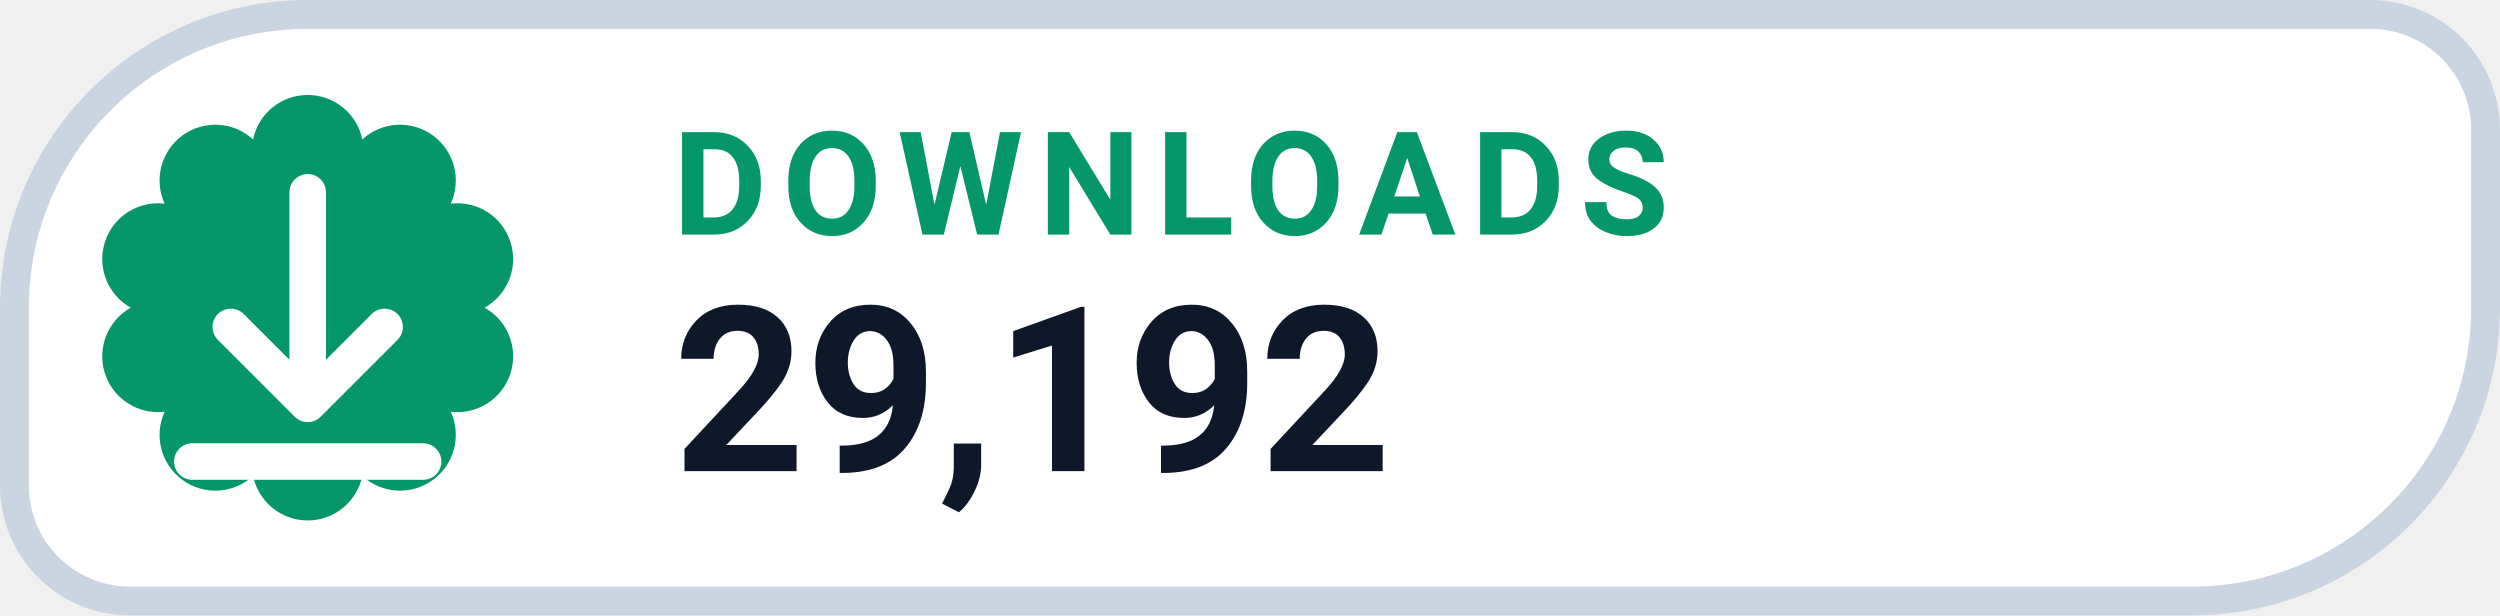
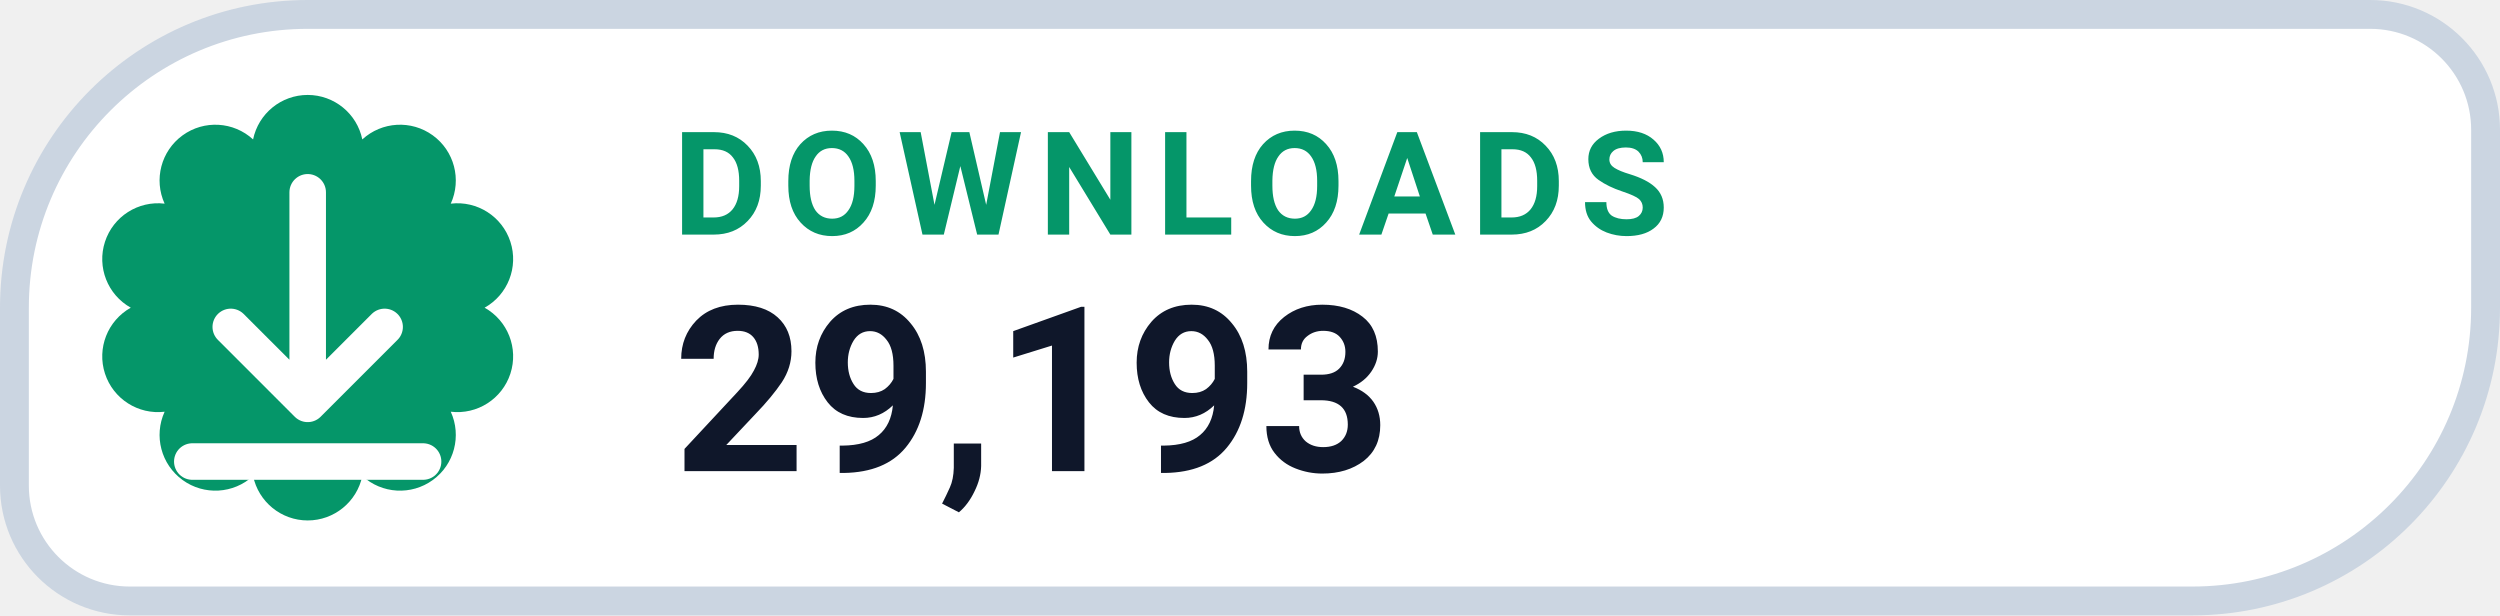
- <svg xmlns="http://www.w3.org/2000/svg" width="130" height="32" viewBox="0 0 130 32" role="img" aria-label="DOWNLOADS 29,192">
+ <svg xmlns="http://www.w3.org/2000/svg" width="130" height="32" viewBox="0 0 130 32" role="img" aria-label="DOWNLOADS 29,193">
  <path d="M 16.00 0.75 H 123.25 A 6.00 6.00 0 0 1 129.25 6.75 V 16.00 A 15.25 15.25 0 0 1 114.00 31.25 H 6.75 A 6.00 6.00 0 0 1 0.75 25.25 V 16.00 A 15.25 15.25 0 0 1 16.00 0.75 Z" fill="#FFFFFF" stroke="#CBD5E1" stroke-width="1.5" />
  <path d="M 13.16 7.25 A 2.90 2.90 0 0 1 18.84 7.25 A 2.90 2.90 0 0 1 23.44 10.59 A 2.90 2.90 0 0 1 25.20 16.00 A 2.90 2.90 0 0 1 23.44 21.41 A 2.90 2.90 0 0 1 18.84 24.75 A 2.90 2.90 0 0 1 13.16 24.75 A 2.90 2.90 0 0 1 8.56 21.41 A 2.90 2.90 0 0 1 6.80 16.00 A 2.90 2.90 0 0 1 8.56 10.59 A 2.90 2.90 0 0 1 13.16 7.25 Z" fill="#059669" />
  <g transform="translate(16 16)" style="color:#FFFFFF;">
    <path d="M0 -6 v11 m0 0 l4 -4 m-4 4 l-4 -4 M-6 8 h12" fill="none" stroke="currentColor" stroke-width="1.9" stroke-linecap="round" stroke-linejoin="round" />
  </g>
  <text x="35" y="12.2" fill="#059669" font-family="-apple-system,BlinkMacSystemFont,'Segoe UI',Roboto,Helvetica,Arial,sans-serif" font-size="7.5" font-weight="700" letter-spacing=".8">DOWNLOADS</text>
-   <text x="35" y="24.5" fill="#0F172A" font-family="-apple-system,BlinkMacSystemFont,'Segoe UI',Roboto,Helvetica,Arial,sans-serif" font-size="12" font-weight="750">29,192</text>
+   <text x="35" y="24.5" fill="#0F172A" font-family="-apple-system,BlinkMacSystemFont,'Segoe UI',Roboto,Helvetica,Arial,sans-serif" font-size="12" font-weight="750">29,193</text>
</svg>
